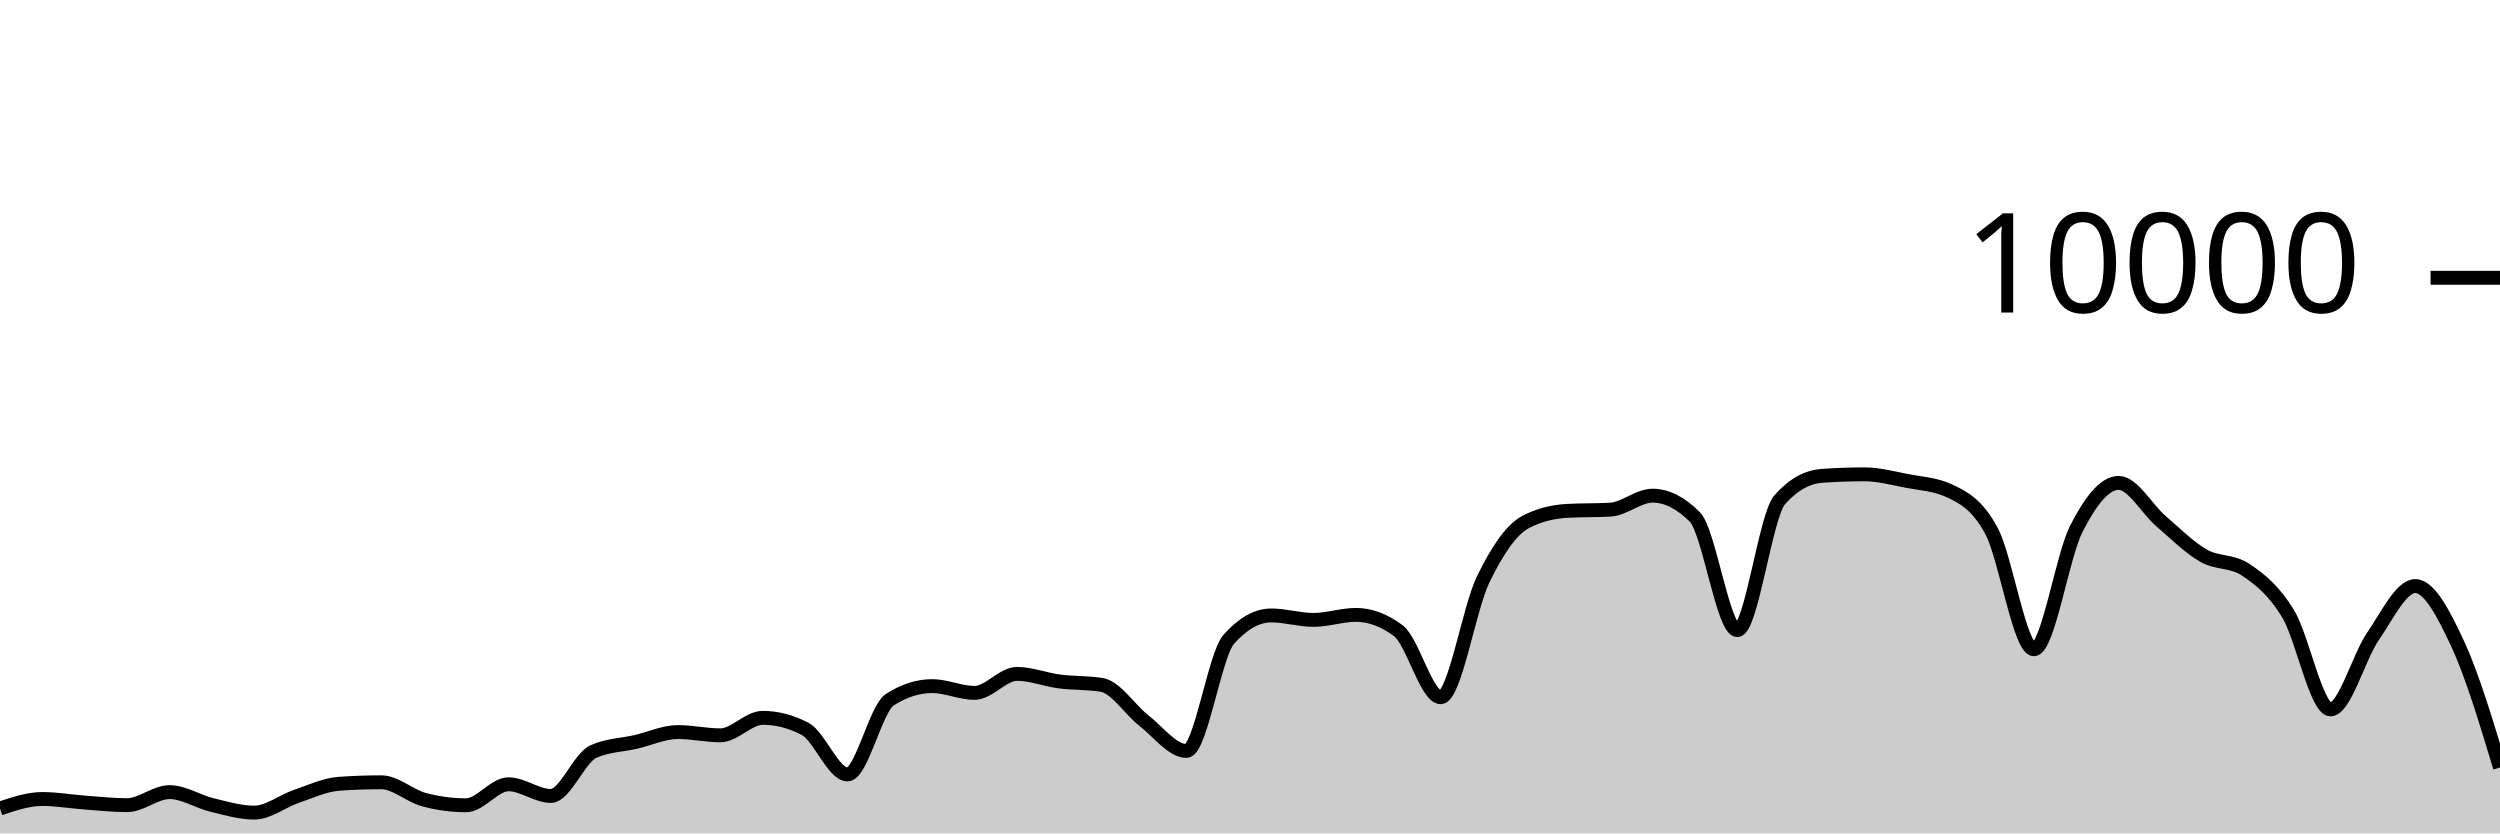
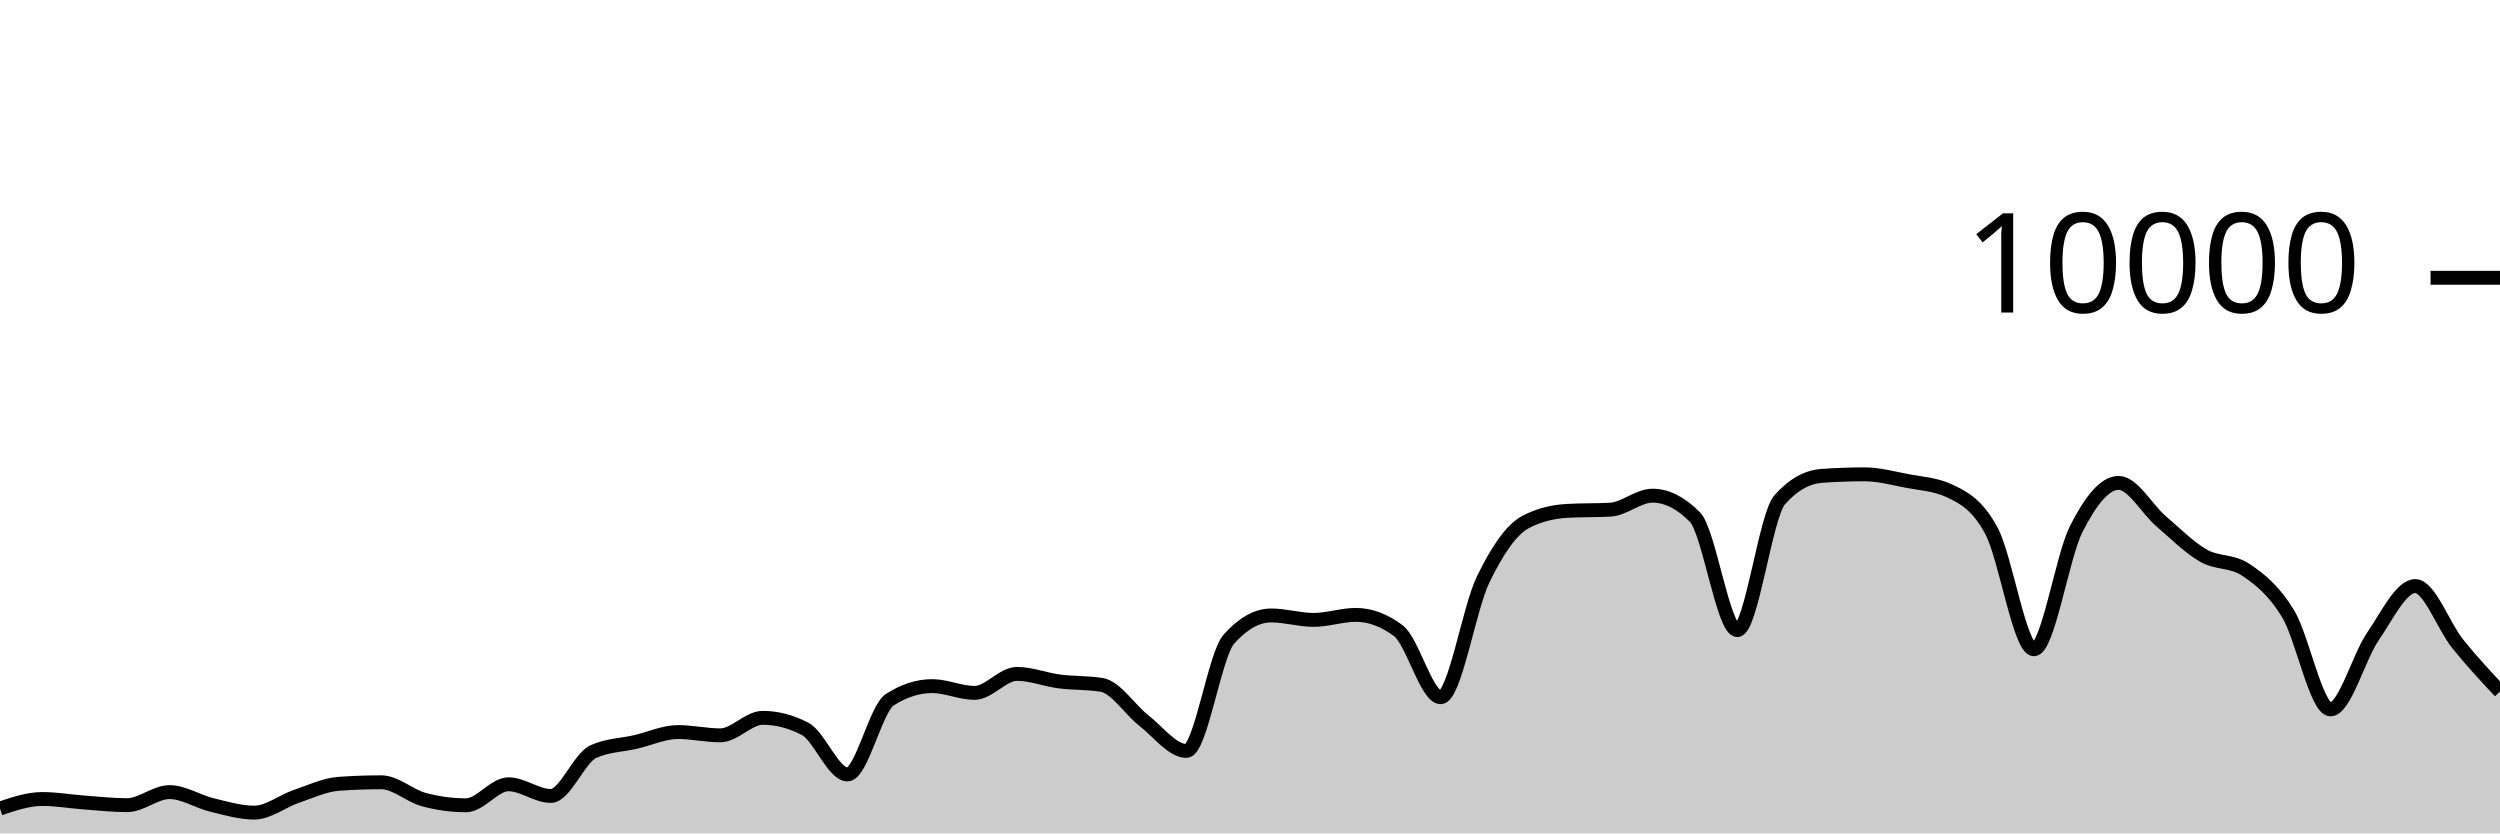
<svg xmlns="http://www.w3.org/2000/svg" viewBox="0 0 180 60">
  <g transform="translate(0,20)">
-     <path class="area" fill="rgba(0, 0, 0, 0.2)" d="M0,38.212C1.017,37.87,2.034,37.528,3.051,37.528C4.068,37.528,5.085,37.71,6.102,37.784C7.119,37.858,8.136,37.972,9.153,37.972C10.169,37.972,11.186,37.032,12.203,37.032C13.22,37.032,14.237,37.71,15.254,37.956C16.271,38.202,17.288,38.508,18.305,38.508C19.322,38.508,20.339,37.678,21.356,37.332C22.373,36.986,23.39,36.504,24.407,36.432C25.424,36.36,26.441,36.324,27.458,36.324C28.475,36.324,29.492,37.293,30.508,37.568C31.525,37.843,32.542,37.98,33.559,37.98C34.576,37.98,35.593,36.468,36.61,36.468C37.627,36.468,38.644,37.308,39.661,37.308C40.678,37.308,41.695,34.587,42.712,34.12C43.729,33.653,44.746,33.655,45.763,33.42C46.78,33.185,47.797,32.708,48.814,32.708C49.831,32.708,50.847,32.944,51.864,32.944C52.881,32.944,53.898,31.684,54.915,31.684C55.932,31.684,56.949,31.948,57.966,32.476C58.983,33.004,60,35.76,61.017,35.76C62.034,35.76,63.051,31.027,64.068,30.376C65.085,29.725,66.102,29.4,67.119,29.4C68.136,29.4,69.153,29.888,70.169,29.888C71.186,29.888,72.203,28.52,73.22,28.52C74.237,28.52,75.254,28.932,76.271,29.064C77.288,29.196,78.305,29.147,79.322,29.312C80.339,29.477,81.356,31.099,82.373,31.892C83.39,32.685,84.407,34.068,85.424,34.068C86.441,34.068,87.458,27.165,88.475,26.024C89.492,24.883,90.508,24.312,91.525,24.312C92.542,24.312,93.559,24.632,94.576,24.632C95.593,24.632,96.61,24.272,97.627,24.272C98.644,24.272,99.661,24.651,100.678,25.408C101.695,26.165,102.712,30.2,103.729,30.2C104.746,30.2,105.763,23.837,106.78,21.736C107.797,19.635,108.814,18.133,109.831,17.592C110.847,17.051,111.864,16.836,112.881,16.78C113.898,16.724,114.915,16.752,115.932,16.696C116.949,16.64,117.966,15.688,118.983,15.688C120,15.688,121.017,16.201,122.034,17.228C123.051,18.255,124.068,25.368,125.085,25.368C126.102,25.368,127.119,17.14,128.136,15.988C129.153,14.836,130.169,14.332,131.186,14.26C132.203,14.188,133.22,14.152,134.237,14.152C135.254,14.152,136.271,14.427,137.288,14.624C138.305,14.821,139.322,14.86,140.339,15.332C141.356,15.804,142.373,16.329,143.39,18.232C144.407,20.135,145.424,26.748,146.441,26.748C147.458,26.748,148.475,20.077,149.492,18.08C150.508,16.083,151.525,14.768,152.542,14.768C153.559,14.768,154.576,16.651,155.593,17.524C156.61,18.397,157.627,19.421,158.644,20.004C159.661,20.587,160.678,20.344,161.695,21.024C162.712,21.704,163.729,22.517,164.746,24.192C165.763,25.867,166.78,31.076,167.797,31.076C168.814,31.076,169.831,27.308,170.847,25.828C171.864,24.348,172.881,22.196,173.898,22.196C174.915,22.196,175.932,24.171,176.949,26.348C177.966,28.525,178.983,31.893,180,35.26L180,40C178.983,40,177.966,40,176.949,40C175.932,40,174.915,40,173.898,40C172.881,40,171.864,40,170.847,40C169.831,40,168.814,40,167.797,40C166.78,40,165.763,40,164.746,40C163.729,40,162.712,40,161.695,40C160.678,40,159.661,40,158.644,40C157.627,40,156.61,40,155.593,40C154.576,40,153.559,40,152.542,40C151.525,40,150.508,40,149.492,40C148.475,40,147.458,40,146.441,40C145.424,40,144.407,40,143.39,40C142.373,40,141.356,40,140.339,40C139.322,40,138.305,40,137.288,40C136.271,40,135.254,40,134.237,40C133.22,40,132.203,40,131.186,40C130.169,40,129.153,40,128.136,40C127.119,40,126.102,40,125.085,40C124.068,40,123.051,40,122.034,40C121.017,40,120,40,118.983,40C117.966,40,116.949,40,115.932,40C114.915,40,113.898,40,112.881,40C111.864,40,110.847,40,109.831,40C108.814,40,107.797,40,106.78,40C105.763,40,104.746,40,103.729,40C102.712,40,101.695,40,100.678,40C99.661,40,98.644,40,97.627,40C96.61,40,95.593,40,94.576,40C93.559,40,92.542,40,91.525,40C90.508,40,89.492,40,88.475,40C87.458,40,86.441,40,85.424,40C84.407,40,83.39,40,82.373,40C81.356,40,80.339,40,79.322,40C78.305,40,77.288,40,76.271,40C75.254,40,74.237,40,73.22,40C72.203,40,71.186,40,70.169,40C69.153,40,68.136,40,67.119,40C66.102,40,65.085,40,64.068,40C63.051,40,62.034,40,61.017,40C60,40,58.983,40,57.966,40C56.949,40,55.932,40,54.915,40C53.898,40,52.881,40,51.864,40C50.847,40,49.831,40,48.814,40C47.797,40,46.78,40,45.763,40C44.746,40,43.729,40,42.712,40C41.695,40,40.678,40,39.661,40C38.644,40,37.627,40,36.61,40C35.593,40,34.576,40,33.559,40C32.542,40,31.525,40,30.508,40C29.492,40,28.475,40,27.458,40C26.441,40,25.424,40,24.407,40C23.39,40,22.373,40,21.356,40C20.339,40,19.322,40,18.305,40C17.288,40,16.271,40,15.254,40C14.237,40,13.22,40,12.203,40C11.186,40,10.169,40,9.153,40C8.136,40,7.119,40,6.102,40C5.085,40,4.068,40,3.051,40C2.034,40,1.017,40,0,40Z" />
-     <path class="line" stroke="black" fill="none" d="M0,38.212C1.017,37.87,2.034,37.528,3.051,37.528C4.068,37.528,5.085,37.71,6.102,37.784C7.119,37.858,8.136,37.972,9.153,37.972C10.169,37.972,11.186,37.032,12.203,37.032C13.22,37.032,14.237,37.71,15.254,37.956C16.271,38.202,17.288,38.508,18.305,38.508C19.322,38.508,20.339,37.678,21.356,37.332C22.373,36.986,23.39,36.504,24.407,36.432C25.424,36.36,26.441,36.324,27.458,36.324C28.475,36.324,29.492,37.293,30.508,37.568C31.525,37.843,32.542,37.98,33.559,37.98C34.576,37.98,35.593,36.468,36.61,36.468C37.627,36.468,38.644,37.308,39.661,37.308C40.678,37.308,41.695,34.587,42.712,34.12C43.729,33.653,44.746,33.655,45.763,33.42C46.78,33.185,47.797,32.708,48.814,32.708C49.831,32.708,50.847,32.944,51.864,32.944C52.881,32.944,53.898,31.684,54.915,31.684C55.932,31.684,56.949,31.948,57.966,32.476C58.983,33.004,60,35.76,61.017,35.76C62.034,35.76,63.051,31.027,64.068,30.376C65.085,29.725,66.102,29.4,67.119,29.4C68.136,29.4,69.153,29.888,70.169,29.888C71.186,29.888,72.203,28.52,73.22,28.52C74.237,28.52,75.254,28.932,76.271,29.064C77.288,29.196,78.305,29.147,79.322,29.312C80.339,29.477,81.356,31.099,82.373,31.892C83.39,32.685,84.407,34.068,85.424,34.068C86.441,34.068,87.458,27.165,88.475,26.024C89.492,24.883,90.508,24.312,91.525,24.312C92.542,24.312,93.559,24.632,94.576,24.632C95.593,24.632,96.61,24.272,97.627,24.272C98.644,24.272,99.661,24.651,100.678,25.408C101.695,26.165,102.712,30.2,103.729,30.2C104.746,30.2,105.763,23.837,106.78,21.736C107.797,19.635,108.814,18.133,109.831,17.592C110.847,17.051,111.864,16.836,112.881,16.78C113.898,16.724,114.915,16.752,115.932,16.696C116.949,16.64,117.966,15.688,118.983,15.688C120,15.688,121.017,16.201,122.034,17.228C123.051,18.255,124.068,25.368,125.085,25.368C126.102,25.368,127.119,17.14,128.136,15.988C129.153,14.836,130.169,14.332,131.186,14.26C132.203,14.188,133.22,14.152,134.237,14.152C135.254,14.152,136.271,14.427,137.288,14.624C138.305,14.821,139.322,14.86,140.339,15.332C141.356,15.804,142.373,16.329,143.39,18.232C144.407,20.135,145.424,26.748,146.441,26.748C147.458,26.748,148.475,20.077,149.492,18.08C150.508,16.083,151.525,14.768,152.542,14.768C153.559,14.768,154.576,16.651,155.593,17.524C156.61,18.397,157.627,19.421,158.644,20.004C159.661,20.587,160.678,20.344,161.695,21.024C162.712,21.704,163.729,22.517,164.746,24.192C165.763,25.867,166.78,31.076,167.797,31.076C168.814,31.076,169.831,27.308,170.847,25.828C171.864,24.348,172.881,22.196,173.898,22.196C174.915,22.196,175.932,24.171,176.949,26.348C177.966,28.525,178.983,31.893,180,35.26" />
+     <path class="area" fill="rgba(0, 0, 0, 0.2)" d="M0,38.212C1.017,37.87,2.034,37.528,3.051,37.528C4.068,37.528,5.085,37.71,6.102,37.784C7.119,37.858,8.136,37.972,9.153,37.972C10.169,37.972,11.186,37.032,12.203,37.032C13.22,37.032,14.237,37.71,15.254,37.956C16.271,38.202,17.288,38.508,18.305,38.508C19.322,38.508,20.339,37.678,21.356,37.332C22.373,36.986,23.39,36.504,24.407,36.432C25.424,36.36,26.441,36.324,27.458,36.324C28.475,36.324,29.492,37.293,30.508,37.568C31.525,37.843,32.542,37.98,33.559,37.98C34.576,37.98,35.593,36.468,36.61,36.468C37.627,36.468,38.644,37.308,39.661,37.308C40.678,37.308,41.695,34.587,42.712,34.12C43.729,33.653,44.746,33.655,45.763,33.42C46.78,33.185,47.797,32.708,48.814,32.708C49.831,32.708,50.847,32.944,51.864,32.944C52.881,32.944,53.898,31.684,54.915,31.684C55.932,31.684,56.949,31.948,57.966,32.476C58.983,33.004,60,35.76,61.017,35.76C62.034,35.76,63.051,31.027,64.068,30.376C65.085,29.725,66.102,29.4,67.119,29.4C68.136,29.4,69.153,29.888,70.169,29.888C71.186,29.888,72.203,28.52,73.22,28.52C74.237,28.52,75.254,28.932,76.271,29.064C77.288,29.196,78.305,29.147,79.322,29.312C80.339,29.477,81.356,31.099,82.373,31.892C83.39,32.685,84.407,34.068,85.424,34.068C86.441,34.068,87.458,27.165,88.475,26.024C89.492,24.883,90.508,24.312,91.525,24.312C92.542,24.312,93.559,24.632,94.576,24.632C95.593,24.632,96.61,24.272,97.627,24.272C98.644,24.272,99.661,24.651,100.678,25.408C101.695,26.165,102.712,30.2,103.729,30.2C104.746,30.2,105.763,23.837,106.78,21.736C107.797,19.635,108.814,18.133,109.831,17.592C110.847,17.051,111.864,16.836,112.881,16.78C113.898,16.724,114.915,16.752,115.932,16.696C116.949,16.64,117.966,15.688,118.983,15.688C120,15.688,121.017,16.201,122.034,17.228C123.051,18.255,124.068,25.368,125.085,25.368C126.102,25.368,127.119,17.14,128.136,15.988C129.153,14.836,130.169,14.332,131.186,14.26C132.203,14.188,133.22,14.152,134.237,14.152C135.254,14.152,136.271,14.427,137.288,14.624C138.305,14.821,139.322,14.86,140.339,15.332C141.356,15.804,142.373,16.329,143.39,18.232C144.407,20.135,145.424,26.748,146.441,26.748C147.458,26.748,148.475,20.077,149.492,18.08C150.508,16.083,151.525,14.768,152.542,14.768C153.559,14.768,154.576,16.651,155.593,17.524C156.61,18.397,157.627,19.421,158.644,20.004C159.661,20.587,160.678,20.344,161.695,21.024C162.712,21.704,163.729,22.517,164.746,24.192C165.763,25.867,166.78,31.076,167.797,31.076C168.814,31.076,169.831,27.308,170.847,25.828C171.864,24.348,172.881,22.196,173.898,22.196C174.915,22.196,175.932,25.083,176.949,26.348C177.966,27.613,178.983,28.701,180,29.788L180,40C178.983,40,177.966,40,176.949,40C175.932,40,174.915,40,173.898,40C172.881,40,171.864,40,170.847,40C169.831,40,168.814,40,167.797,40C166.78,40,165.763,40,164.746,40C163.729,40,162.712,40,161.695,40C160.678,40,159.661,40,158.644,40C157.627,40,156.61,40,155.593,40C154.576,40,153.559,40,152.542,40C151.525,40,150.508,40,149.492,40C148.475,40,147.458,40,146.441,40C145.424,40,144.407,40,143.39,40C142.373,40,141.356,40,140.339,40C139.322,40,138.305,40,137.288,40C136.271,40,135.254,40,134.237,40C133.22,40,132.203,40,131.186,40C130.169,40,129.153,40,128.136,40C127.119,40,126.102,40,125.085,40C124.068,40,123.051,40,122.034,40C121.017,40,120,40,118.983,40C117.966,40,116.949,40,115.932,40C114.915,40,113.898,40,112.881,40C111.864,40,110.847,40,109.831,40C108.814,40,107.797,40,106.78,40C105.763,40,104.746,40,103.729,40C102.712,40,101.695,40,100.678,40C99.661,40,98.644,40,97.627,40C96.61,40,95.593,40,94.576,40C93.559,40,92.542,40,91.525,40C90.508,40,89.492,40,88.475,40C87.458,40,86.441,40,85.424,40C84.407,40,83.39,40,82.373,40C81.356,40,80.339,40,79.322,40C78.305,40,77.288,40,76.271,40C75.254,40,74.237,40,73.22,40C72.203,40,71.186,40,70.169,40C69.153,40,68.136,40,67.119,40C66.102,40,65.085,40,64.068,40C63.051,40,62.034,40,61.017,40C60,40,58.983,40,57.966,40C56.949,40,55.932,40,54.915,40C53.898,40,52.881,40,51.864,40C50.847,40,49.831,40,48.814,40C47.797,40,46.78,40,45.763,40C44.746,40,43.729,40,42.712,40C41.695,40,40.678,40,39.661,40C38.644,40,37.627,40,36.61,40C35.593,40,34.576,40,33.559,40C32.542,40,31.525,40,30.508,40C29.492,40,28.475,40,27.458,40C26.441,40,25.424,40,24.407,40C23.39,40,22.373,40,21.356,40C20.339,40,19.322,40,18.305,40C17.288,40,16.271,40,15.254,40C14.237,40,13.22,40,12.203,40C11.186,40,10.169,40,9.153,40C8.136,40,7.119,40,6.102,40C5.085,40,4.068,40,3.051,40C2.034,40,1.017,40,0,40Z" />
+     <path class="line" stroke="black" fill="none" d="M0,38.212C1.017,37.87,2.034,37.528,3.051,37.528C4.068,37.528,5.085,37.71,6.102,37.784C7.119,37.858,8.136,37.972,9.153,37.972C10.169,37.972,11.186,37.032,12.203,37.032C13.22,37.032,14.237,37.71,15.254,37.956C16.271,38.202,17.288,38.508,18.305,38.508C19.322,38.508,20.339,37.678,21.356,37.332C22.373,36.986,23.39,36.504,24.407,36.432C25.424,36.36,26.441,36.324,27.458,36.324C28.475,36.324,29.492,37.293,30.508,37.568C31.525,37.843,32.542,37.98,33.559,37.98C34.576,37.98,35.593,36.468,36.61,36.468C37.627,36.468,38.644,37.308,39.661,37.308C40.678,37.308,41.695,34.587,42.712,34.12C43.729,33.653,44.746,33.655,45.763,33.42C46.78,33.185,47.797,32.708,48.814,32.708C49.831,32.708,50.847,32.944,51.864,32.944C52.881,32.944,53.898,31.684,54.915,31.684C55.932,31.684,56.949,31.948,57.966,32.476C58.983,33.004,60,35.76,61.017,35.76C62.034,35.76,63.051,31.027,64.068,30.376C65.085,29.725,66.102,29.4,67.119,29.4C68.136,29.4,69.153,29.888,70.169,29.888C71.186,29.888,72.203,28.52,73.22,28.52C74.237,28.52,75.254,28.932,76.271,29.064C77.288,29.196,78.305,29.147,79.322,29.312C80.339,29.477,81.356,31.099,82.373,31.892C83.39,32.685,84.407,34.068,85.424,34.068C86.441,34.068,87.458,27.165,88.475,26.024C89.492,24.883,90.508,24.312,91.525,24.312C92.542,24.312,93.559,24.632,94.576,24.632C95.593,24.632,96.61,24.272,97.627,24.272C98.644,24.272,99.661,24.651,100.678,25.408C101.695,26.165,102.712,30.2,103.729,30.2C104.746,30.2,105.763,23.837,106.78,21.736C107.797,19.635,108.814,18.133,109.831,17.592C110.847,17.051,111.864,16.836,112.881,16.78C113.898,16.724,114.915,16.752,115.932,16.696C116.949,16.64,117.966,15.688,118.983,15.688C120,15.688,121.017,16.201,122.034,17.228C123.051,18.255,124.068,25.368,125.085,25.368C126.102,25.368,127.119,17.14,128.136,15.988C129.153,14.836,130.169,14.332,131.186,14.26C132.203,14.188,133.22,14.152,134.237,14.152C135.254,14.152,136.271,14.427,137.288,14.624C138.305,14.821,139.322,14.86,140.339,15.332C141.356,15.804,142.373,16.329,143.39,18.232C144.407,20.135,145.424,26.748,146.441,26.748C147.458,26.748,148.475,20.077,149.492,18.08C150.508,16.083,151.525,14.768,152.542,14.768C153.559,14.768,154.576,16.651,155.593,17.524C156.61,18.397,157.627,19.421,158.644,20.004C159.661,20.587,160.678,20.344,161.695,21.024C162.712,21.704,163.729,22.517,164.746,24.192C165.763,25.867,166.78,31.076,167.797,31.076C168.814,31.076,169.831,27.308,170.847,25.828C171.864,24.348,172.881,22.196,173.898,22.196C174.915,22.196,175.932,25.083,176.949,26.348C177.966,27.613,178.983,28.701,180,29.788" />
    <path class="axis-ceiling" stroke-width="1" stroke="black" fill="none" d="M175,0L180,0" />
    <text class="axis-ceiling-label" font-family="sans-serif" text-anchor="end" font-size="10px" x="170" y="2.5">10000</text>
  </g>
</svg>
